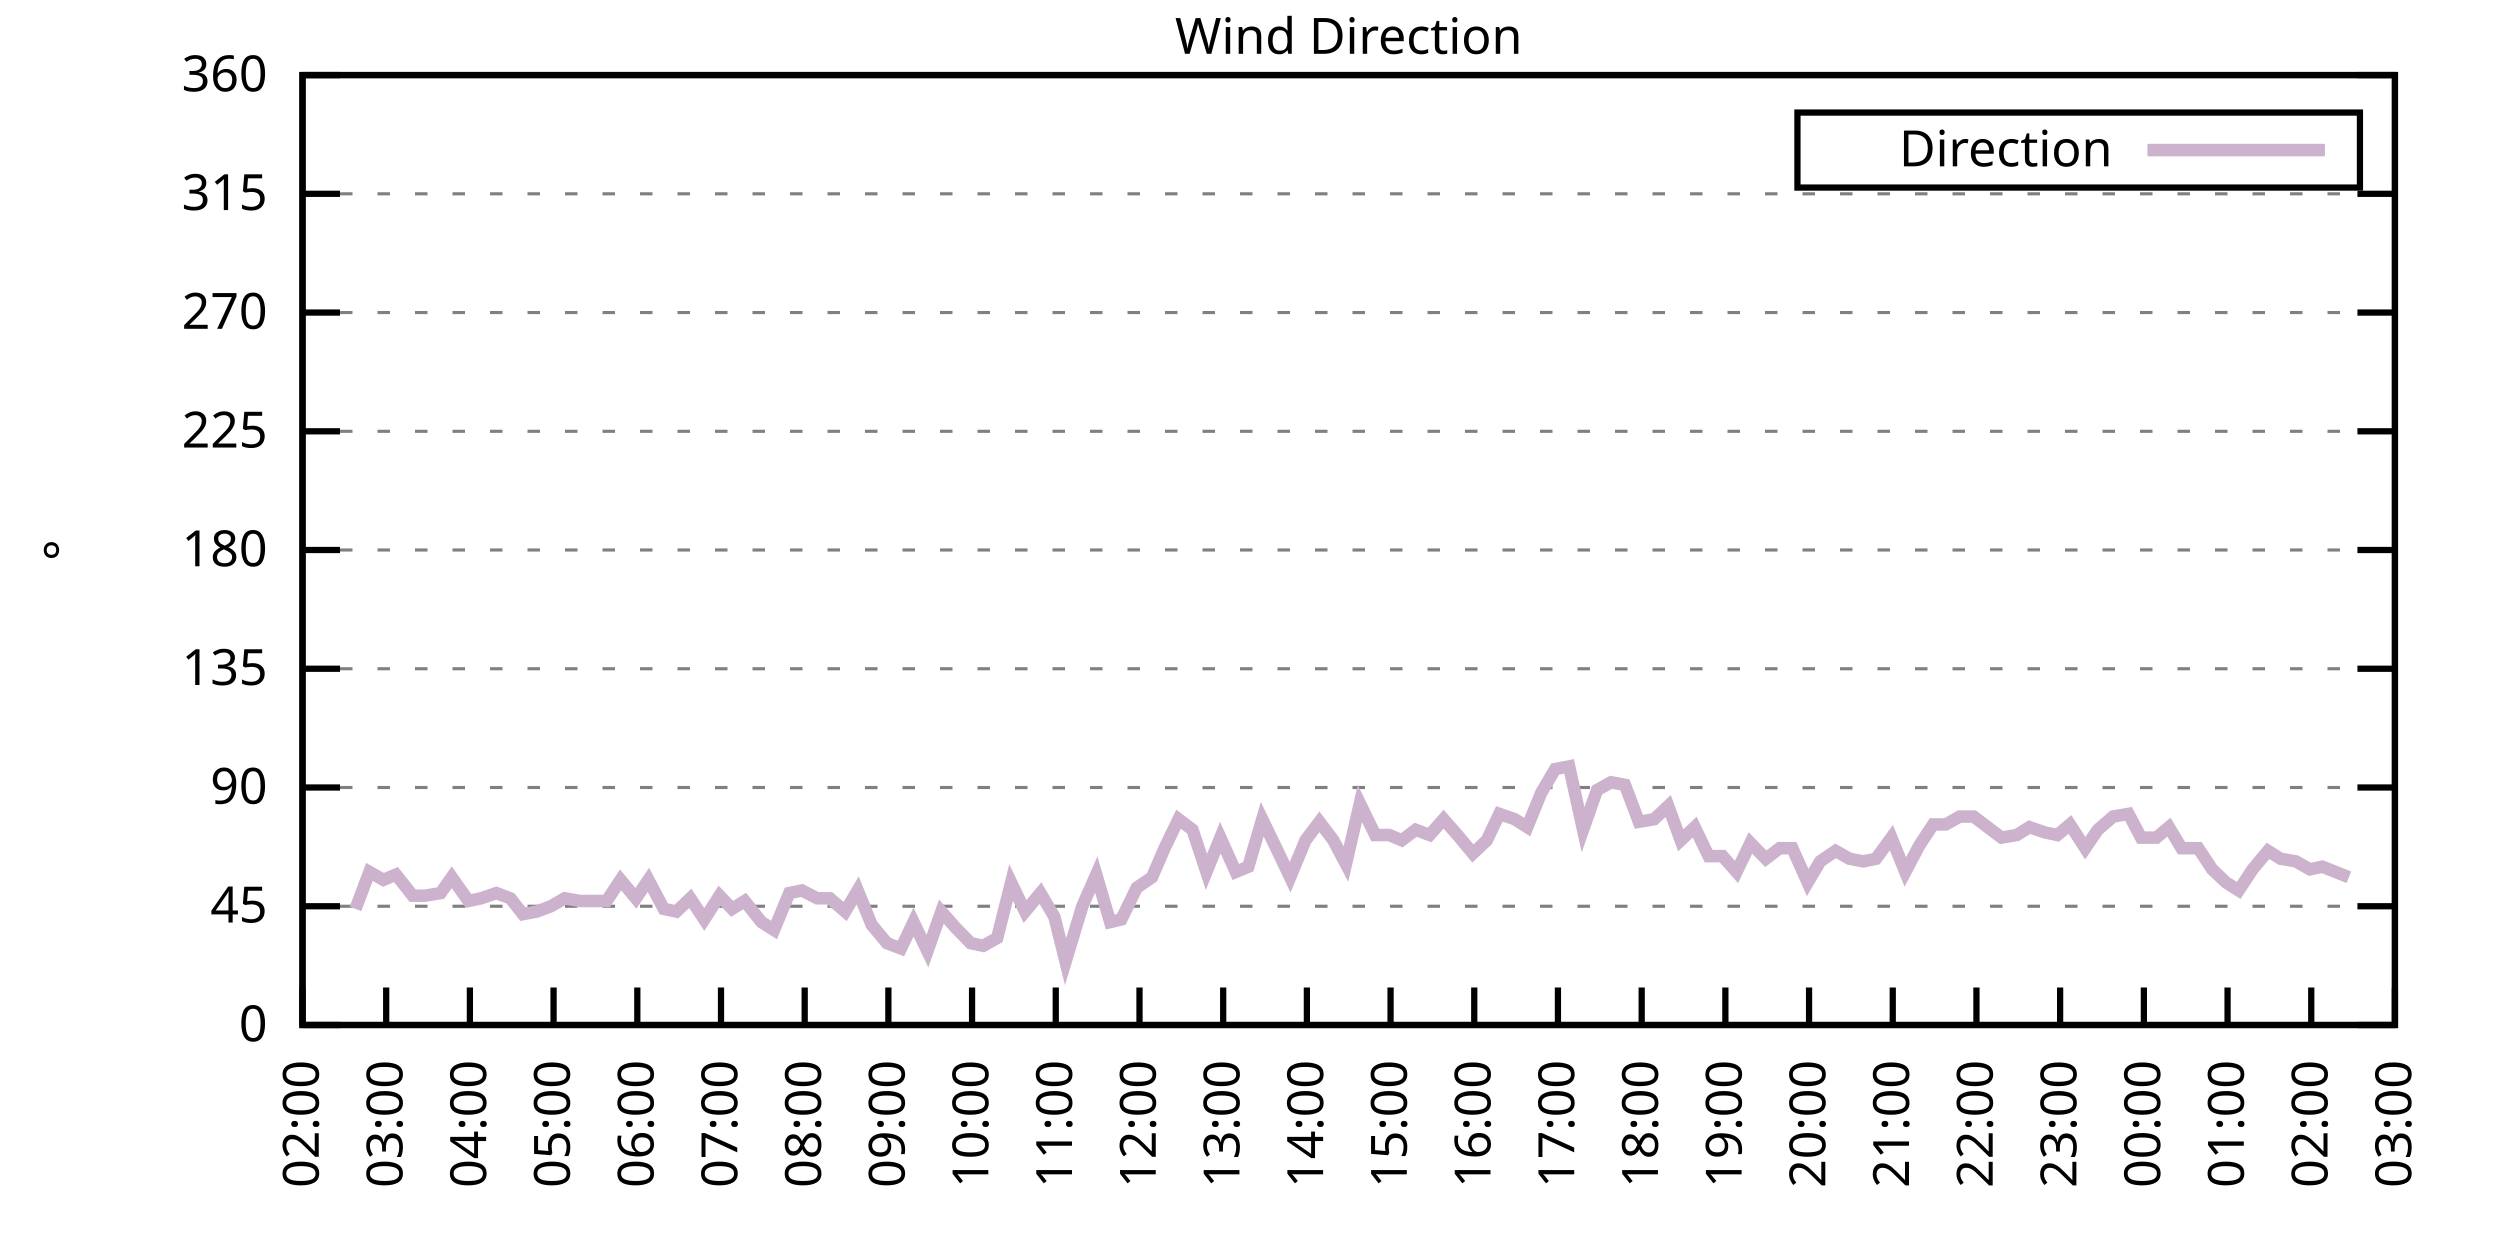
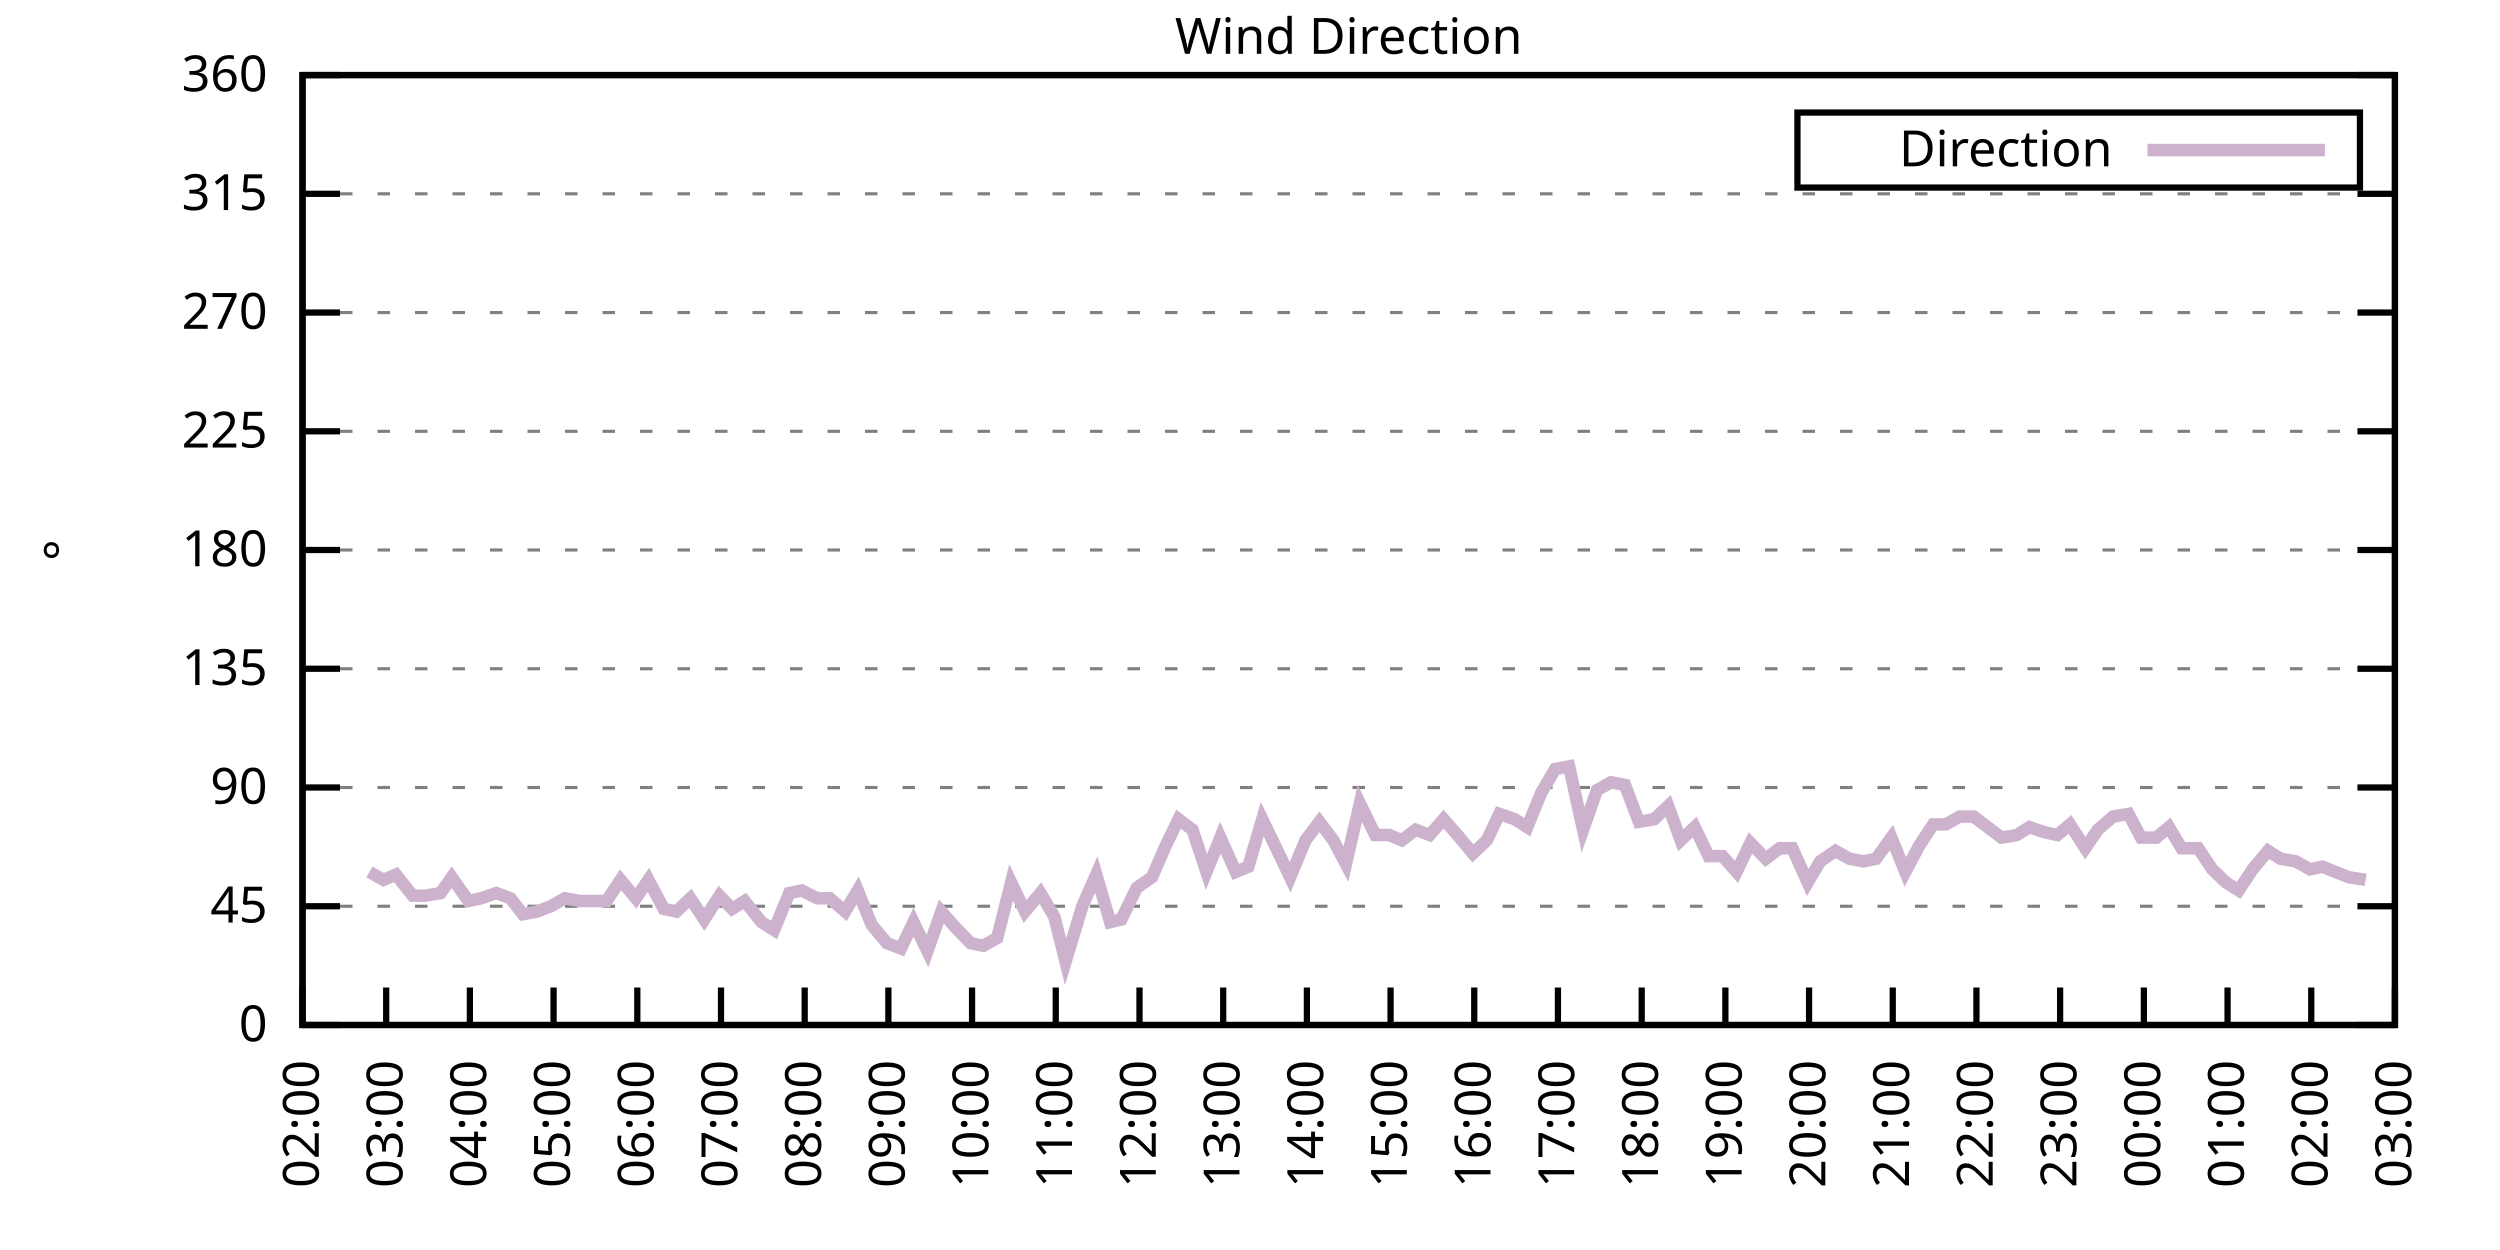
<svg xmlns="http://www.w3.org/2000/svg" xmlns:xlink="http://www.w3.org/1999/xlink" width="400" height="200" viewBox="0 0 400 200">
  <g id="gnuplot_canvas">
    <rect x="0" y="0" width="400" height="200" fill="none" />
    <defs>
      <circle id="gpDot" r="0.5" stroke-width="0.5" stroke="currentColor" />
      <path id="gpPt0" stroke-width="0.333" stroke="currentColor" d="M-1,0 h2 M0,-1 v2" />
      <path id="gpPt1" stroke-width="0.333" stroke="currentColor" d="M-1,-1 L1,1 M1,-1 L-1,1" />
      <path id="gpPt2" stroke-width="0.333" stroke="currentColor" d="M-1,0 L1,0 M0,-1 L0,1 M-1,-1 L1,1 M-1,1 L1,-1" />
      <rect id="gpPt3" stroke-width="0.333" stroke="currentColor" x="-1" y="-1" width="2" height="2" />
      <rect id="gpPt4" stroke-width="0.333" stroke="currentColor" fill="currentColor" x="-1" y="-1" width="2" height="2" />
      <circle id="gpPt5" stroke-width="0.333" stroke="currentColor" cx="0" cy="0" r="1" />
      <use xlink:href="#gpPt5" id="gpPt6" fill="currentColor" stroke="none" />
      <path id="gpPt7" stroke-width="0.333" stroke="currentColor" d="M0,-1.33 L-1.33,0.67 L1.33,0.67 z" />
      <use xlink:href="#gpPt7" id="gpPt8" fill="currentColor" stroke="none" />
      <use xlink:href="#gpPt7" id="gpPt9" stroke="currentColor" transform="rotate(180)" />
      <use xlink:href="#gpPt9" id="gpPt10" fill="currentColor" stroke="none" />
      <use xlink:href="#gpPt3" id="gpPt11" stroke="currentColor" transform="rotate(45)" />
      <use xlink:href="#gpPt11" id="gpPt12" fill="currentColor" stroke="none" />
      <path id="gpPt13" stroke-width="0.333" stroke="currentColor" d="M0,1.330 L1.265,0.411 L0.782,-1.067 L-0.782,-1.076 L-1.265,0.411 z" />
      <use xlink:href="#gpPt13" id="gpPt14" fill="currentColor" stroke="none" />
      <filter id="textbox" filterUnits="objectBoundingBox" x="0" y="0" height="1" width="1">
        <feFlood flood-color="white" flood-opacity="1" result="bgnd" />
        <feComposite in="SourceGraphic" in2="bgnd" operator="atop" />
      </filter>
      <filter id="greybox" filterUnits="objectBoundingBox" x="0" y="0" height="1" width="1">
        <feFlood flood-color="lightgrey" flood-opacity="1" result="grey" />
        <feComposite in="SourceGraphic" in2="grey" operator="atop" />
      </filter>
    </defs>
    <g fill="none" color="white" stroke="currentColor" stroke-width="1.00" stroke-linecap="butt" stroke-linejoin="miter">
</g>
    <g fill="none" color="black" stroke="currentColor" stroke-width="1.00" stroke-linecap="butt" stroke-linejoin="miter">
      <g stroke="none" shape-rendering="crispEdges">
        <polygon fill="rgb(255, 255, 255)" points="48.40,164.00 383.18,164.00 383.18,12.02 48.40,12.02 " />
      </g>
    </g>
    <g fill="none" color="black" stroke="currentColor" stroke-width="1.00" stroke-linecap="butt" stroke-linejoin="miter">
</g>
    <g fill="none" color="black" stroke="black" stroke-width="0.50" stroke-linecap="butt" stroke-linejoin="miter">
</g>
    <g fill="none" color="gray" stroke="currentColor" stroke-width="0.50" stroke-linecap="butt" stroke-linejoin="miter">
      <path stroke="gray" stroke-dasharray="2,4" class="gridline" d="M48.40,164.00 L383.19,164.00  " />
    </g>
    <g fill="none" color="gray" stroke="gray" stroke-width="1.00" stroke-linecap="butt" stroke-linejoin="miter">
</g>
    <g fill="none" color="black" stroke="currentColor" stroke-width="1.00" stroke-linecap="butt" stroke-linejoin="miter">
      <path stroke="black" d="M48.40,164.00 L54.40,164.00 M383.19,164.00 L377.19,164.00  " />
      <g transform="translate(42.80,166.60)" stroke="none" fill="black" font-family="Sans" font-size="8.00" text-anchor="end">
        <text>
          <tspan font-family="Sans"> 0</tspan>
        </text>
      </g>
    </g>
    <g fill="none" color="black" stroke="currentColor" stroke-width="1.00" stroke-linecap="butt" stroke-linejoin="miter">
</g>
    <g fill="none" color="black" stroke="black" stroke-width="0.50" stroke-linecap="butt" stroke-linejoin="miter">
</g>
    <g fill="none" color="gray" stroke="currentColor" stroke-width="0.50" stroke-linecap="butt" stroke-linejoin="miter">
      <path stroke="gray" stroke-dasharray="2,4" class="gridline" d="M48.40,145.00 L383.19,145.00  " />
    </g>
    <g fill="none" color="gray" stroke="gray" stroke-width="1.00" stroke-linecap="butt" stroke-linejoin="miter">
</g>
    <g fill="none" color="black" stroke="currentColor" stroke-width="1.00" stroke-linecap="butt" stroke-linejoin="miter">
      <path stroke="black" d="M48.40,145.00 L54.40,145.00 M383.19,145.00 L377.19,145.00  " />
      <g transform="translate(42.80,147.60)" stroke="none" fill="black" font-family="Sans" font-size="8.00" text-anchor="end">
        <text>
          <tspan font-family="Sans"> 45</tspan>
        </text>
      </g>
    </g>
    <g fill="none" color="black" stroke="currentColor" stroke-width="1.00" stroke-linecap="butt" stroke-linejoin="miter">
</g>
    <g fill="none" color="black" stroke="black" stroke-width="0.50" stroke-linecap="butt" stroke-linejoin="miter">
</g>
    <g fill="none" color="gray" stroke="currentColor" stroke-width="0.50" stroke-linecap="butt" stroke-linejoin="miter">
      <path stroke="gray" stroke-dasharray="2,4" class="gridline" d="M48.40,126.00 L383.19,126.00  " />
    </g>
    <g fill="none" color="gray" stroke="gray" stroke-width="1.00" stroke-linecap="butt" stroke-linejoin="miter">
</g>
    <g fill="none" color="black" stroke="currentColor" stroke-width="1.00" stroke-linecap="butt" stroke-linejoin="miter">
      <path stroke="black" d="M48.40,126.00 L54.40,126.00 M383.19,126.00 L377.19,126.00  " />
      <g transform="translate(42.80,128.60)" stroke="none" fill="black" font-family="Sans" font-size="8.00" text-anchor="end">
        <text>
          <tspan font-family="Sans"> 90</tspan>
        </text>
      </g>
    </g>
    <g fill="none" color="black" stroke="currentColor" stroke-width="1.00" stroke-linecap="butt" stroke-linejoin="miter">
</g>
    <g fill="none" color="black" stroke="black" stroke-width="0.50" stroke-linecap="butt" stroke-linejoin="miter">
</g>
    <g fill="none" color="gray" stroke="currentColor" stroke-width="0.50" stroke-linecap="butt" stroke-linejoin="miter">
      <path stroke="gray" stroke-dasharray="2,4" class="gridline" d="M48.40,107.00 L383.19,107.00  " />
    </g>
    <g fill="none" color="gray" stroke="gray" stroke-width="1.00" stroke-linecap="butt" stroke-linejoin="miter">
</g>
    <g fill="none" color="black" stroke="currentColor" stroke-width="1.00" stroke-linecap="butt" stroke-linejoin="miter">
      <path stroke="black" d="M48.40,107.00 L54.40,107.00 M383.19,107.00 L377.19,107.00  " />
      <g transform="translate(42.80,109.60)" stroke="none" fill="black" font-family="Sans" font-size="8.00" text-anchor="end">
        <text>
          <tspan font-family="Sans"> 135</tspan>
        </text>
      </g>
    </g>
    <g fill="none" color="black" stroke="currentColor" stroke-width="1.00" stroke-linecap="butt" stroke-linejoin="miter">
</g>
    <g fill="none" color="black" stroke="black" stroke-width="0.50" stroke-linecap="butt" stroke-linejoin="miter">
</g>
    <g fill="none" color="gray" stroke="currentColor" stroke-width="0.50" stroke-linecap="butt" stroke-linejoin="miter">
      <path stroke="gray" stroke-dasharray="2,4" class="gridline" d="M48.40,88.00 L383.19,88.00  " />
    </g>
    <g fill="none" color="gray" stroke="gray" stroke-width="1.00" stroke-linecap="butt" stroke-linejoin="miter">
</g>
    <g fill="none" color="black" stroke="currentColor" stroke-width="1.00" stroke-linecap="butt" stroke-linejoin="miter">
      <path stroke="black" d="M48.40,88.00 L54.40,88.00 M383.19,88.00 L377.19,88.00  " />
      <g transform="translate(42.80,90.60)" stroke="none" fill="black" font-family="Sans" font-size="8.00" text-anchor="end">
        <text>
          <tspan font-family="Sans"> 180</tspan>
        </text>
      </g>
    </g>
    <g fill="none" color="black" stroke="currentColor" stroke-width="1.00" stroke-linecap="butt" stroke-linejoin="miter">
</g>
    <g fill="none" color="black" stroke="black" stroke-width="0.50" stroke-linecap="butt" stroke-linejoin="miter">
</g>
    <g fill="none" color="gray" stroke="currentColor" stroke-width="0.50" stroke-linecap="butt" stroke-linejoin="miter">
      <path stroke="gray" stroke-dasharray="2,4" class="gridline" d="M48.40,69.01 L383.19,69.01  " />
    </g>
    <g fill="none" color="gray" stroke="gray" stroke-width="1.00" stroke-linecap="butt" stroke-linejoin="miter">
</g>
    <g fill="none" color="black" stroke="currentColor" stroke-width="1.00" stroke-linecap="butt" stroke-linejoin="miter">
      <path stroke="black" d="M48.40,69.01 L54.40,69.01 M383.19,69.01 L377.19,69.01  " />
      <g transform="translate(42.80,71.61)" stroke="none" fill="black" font-family="Sans" font-size="8.00" text-anchor="end">
        <text>
          <tspan font-family="Sans"> 225</tspan>
        </text>
      </g>
    </g>
    <g fill="none" color="black" stroke="currentColor" stroke-width="1.00" stroke-linecap="butt" stroke-linejoin="miter">
</g>
    <g fill="none" color="black" stroke="black" stroke-width="0.50" stroke-linecap="butt" stroke-linejoin="miter">
</g>
    <g fill="none" color="gray" stroke="currentColor" stroke-width="0.50" stroke-linecap="butt" stroke-linejoin="miter">
      <path stroke="gray" stroke-dasharray="2,4" class="gridline" d="M48.40,50.01 L383.19,50.01  " />
    </g>
    <g fill="none" color="gray" stroke="gray" stroke-width="1.00" stroke-linecap="butt" stroke-linejoin="miter">
</g>
    <g fill="none" color="black" stroke="currentColor" stroke-width="1.00" stroke-linecap="butt" stroke-linejoin="miter">
      <path stroke="black" d="M48.40,50.01 L54.40,50.01 M383.19,50.01 L377.19,50.01  " />
      <g transform="translate(42.80,52.61)" stroke="none" fill="black" font-family="Sans" font-size="8.00" text-anchor="end">
        <text>
          <tspan font-family="Sans"> 270</tspan>
        </text>
      </g>
    </g>
    <g fill="none" color="black" stroke="currentColor" stroke-width="1.00" stroke-linecap="butt" stroke-linejoin="miter">
</g>
    <g fill="none" color="black" stroke="black" stroke-width="0.50" stroke-linecap="butt" stroke-linejoin="miter">
</g>
    <g fill="none" color="gray" stroke="currentColor" stroke-width="0.50" stroke-linecap="butt" stroke-linejoin="miter">
      <path stroke="gray" stroke-dasharray="2,4" class="gridline" d="M48.40,31.01 L383.19,31.01  " />
    </g>
    <g fill="none" color="gray" stroke="gray" stroke-width="1.00" stroke-linecap="butt" stroke-linejoin="miter">
</g>
    <g fill="none" color="black" stroke="currentColor" stroke-width="1.00" stroke-linecap="butt" stroke-linejoin="miter">
      <path stroke="black" d="M48.40,31.01 L54.40,31.01 M383.19,31.01 L377.19,31.01  " />
      <g transform="translate(42.80,33.61)" stroke="none" fill="black" font-family="Sans" font-size="8.00" text-anchor="end">
        <text>
          <tspan font-family="Sans"> 315</tspan>
        </text>
      </g>
    </g>
    <g fill="none" color="black" stroke="currentColor" stroke-width="1.00" stroke-linecap="butt" stroke-linejoin="miter">
</g>
    <g fill="none" color="black" stroke="black" stroke-width="0.50" stroke-linecap="butt" stroke-linejoin="miter">
</g>
    <g fill="none" color="gray" stroke="currentColor" stroke-width="0.50" stroke-linecap="butt" stroke-linejoin="miter">
      <path stroke="gray" stroke-dasharray="2,4" class="gridline" d="M48.40,12.01 L383.19,12.01  " />
    </g>
    <g fill="none" color="gray" stroke="gray" stroke-width="1.00" stroke-linecap="butt" stroke-linejoin="miter">
</g>
    <g fill="none" color="black" stroke="currentColor" stroke-width="1.00" stroke-linecap="butt" stroke-linejoin="miter">
      <path stroke="black" d="M48.40,12.01 L54.40,12.01 M383.19,12.01 L377.19,12.01  " />
      <g transform="translate(42.80,14.61)" stroke="none" fill="black" font-family="Sans" font-size="8.00" text-anchor="end">
        <text>
          <tspan font-family="Sans"> 360</tspan>
        </text>
      </g>
    </g>
    <g fill="none" color="black" stroke="currentColor" stroke-width="1.00" stroke-linecap="butt" stroke-linejoin="miter">
      <path stroke="black" d="M48.40,164.00 L48.40,158.00  " />
      <g transform="translate(51.00,169.60) rotate(270.00)" stroke="none" fill="black" font-family="Sans" font-size="8.00" text-anchor="end">
        <text>
          <tspan font-family="Sans">02:00</tspan>
        </text>
      </g>
    </g>
    <g fill="none" color="black" stroke="currentColor" stroke-width="1.00" stroke-linecap="butt" stroke-linejoin="miter">
      <path stroke="black" d="M61.79,164.00 L61.79,158.00  " />
      <g transform="translate(64.39,169.60) rotate(270.00)" stroke="none" fill="black" font-family="Sans" font-size="8.00" text-anchor="end">
        <text>
          <tspan font-family="Sans">03:00</tspan>
        </text>
      </g>
    </g>
    <g fill="none" color="black" stroke="currentColor" stroke-width="1.00" stroke-linecap="butt" stroke-linejoin="miter">
      <path stroke="black" d="M75.18,164.00 L75.18,158.00  " />
      <g transform="translate(77.78,169.60) rotate(270.00)" stroke="none" fill="black" font-family="Sans" font-size="8.00" text-anchor="end">
        <text>
          <tspan font-family="Sans">04:00</tspan>
        </text>
      </g>
    </g>
    <g fill="none" color="black" stroke="currentColor" stroke-width="1.00" stroke-linecap="butt" stroke-linejoin="miter">
      <path stroke="black" d="M88.57,164.00 L88.57,158.00  " />
      <g transform="translate(91.17,169.60) rotate(270.00)" stroke="none" fill="black" font-family="Sans" font-size="8.00" text-anchor="end">
        <text>
          <tspan font-family="Sans">05:00</tspan>
        </text>
      </g>
    </g>
    <g fill="none" color="black" stroke="currentColor" stroke-width="1.00" stroke-linecap="butt" stroke-linejoin="miter">
      <path stroke="black" d="M101.97,164.00 L101.97,158.00  " />
      <g transform="translate(104.57,169.60) rotate(270.00)" stroke="none" fill="black" font-family="Sans" font-size="8.00" text-anchor="end">
        <text>
          <tspan font-family="Sans">06:00</tspan>
        </text>
      </g>
    </g>
    <g fill="none" color="black" stroke="currentColor" stroke-width="1.00" stroke-linecap="butt" stroke-linejoin="miter">
      <path stroke="black" d="M115.36,164.00 L115.36,158.00  " />
      <g transform="translate(117.96,169.60) rotate(270.00)" stroke="none" fill="black" font-family="Sans" font-size="8.00" text-anchor="end">
        <text>
          <tspan font-family="Sans">07:00</tspan>
        </text>
      </g>
    </g>
    <g fill="none" color="black" stroke="currentColor" stroke-width="1.00" stroke-linecap="butt" stroke-linejoin="miter">
      <path stroke="black" d="M128.75,164.00 L128.75,158.00  " />
      <g transform="translate(131.35,169.60) rotate(270.00)" stroke="none" fill="black" font-family="Sans" font-size="8.00" text-anchor="end">
        <text>
          <tspan font-family="Sans">08:00</tspan>
        </text>
      </g>
    </g>
    <g fill="none" color="black" stroke="currentColor" stroke-width="1.00" stroke-linecap="butt" stroke-linejoin="miter">
      <path stroke="black" d="M142.14,164.00 L142.14,158.00  " />
      <g transform="translate(144.74,169.60) rotate(270.00)" stroke="none" fill="black" font-family="Sans" font-size="8.00" text-anchor="end">
        <text>
          <tspan font-family="Sans">09:00</tspan>
        </text>
      </g>
    </g>
    <g fill="none" color="black" stroke="currentColor" stroke-width="1.00" stroke-linecap="butt" stroke-linejoin="miter">
      <path stroke="black" d="M155.53,164.00 L155.53,158.00  " />
      <g transform="translate(158.13,169.60) rotate(270.00)" stroke="none" fill="black" font-family="Sans" font-size="8.00" text-anchor="end">
        <text>
          <tspan font-family="Sans">10:00</tspan>
        </text>
      </g>
    </g>
    <g fill="none" color="black" stroke="currentColor" stroke-width="1.00" stroke-linecap="butt" stroke-linejoin="miter">
      <path stroke="black" d="M168.92,164.00 L168.92,158.00  " />
      <g transform="translate(171.52,169.60) rotate(270.00)" stroke="none" fill="black" font-family="Sans" font-size="8.00" text-anchor="end">
        <text>
          <tspan font-family="Sans">11:00</tspan>
        </text>
      </g>
    </g>
    <g fill="none" color="black" stroke="currentColor" stroke-width="1.00" stroke-linecap="butt" stroke-linejoin="miter">
      <path stroke="black" d="M182.32,164.00 L182.32,158.00  " />
      <g transform="translate(184.92,169.60) rotate(270.00)" stroke="none" fill="black" font-family="Sans" font-size="8.00" text-anchor="end">
        <text>
          <tspan font-family="Sans">12:00</tspan>
        </text>
      </g>
    </g>
    <g fill="none" color="black" stroke="currentColor" stroke-width="1.00" stroke-linecap="butt" stroke-linejoin="miter">
      <path stroke="black" d="M195.71,164.00 L195.71,158.00  " />
      <g transform="translate(198.31,169.60) rotate(270.00)" stroke="none" fill="black" font-family="Sans" font-size="8.00" text-anchor="end">
        <text>
          <tspan font-family="Sans">13:00</tspan>
        </text>
      </g>
    </g>
    <g fill="none" color="black" stroke="currentColor" stroke-width="1.00" stroke-linecap="butt" stroke-linejoin="miter">
      <path stroke="black" d="M209.10,164.00 L209.10,158.00  " />
      <g transform="translate(211.70,169.60) rotate(270.00)" stroke="none" fill="black" font-family="Sans" font-size="8.00" text-anchor="end">
        <text>
          <tspan font-family="Sans">14:00</tspan>
        </text>
      </g>
    </g>
    <g fill="none" color="black" stroke="currentColor" stroke-width="1.00" stroke-linecap="butt" stroke-linejoin="miter">
      <path stroke="black" d="M222.49,164.00 L222.49,158.00  " />
      <g transform="translate(225.09,169.60) rotate(270.00)" stroke="none" fill="black" font-family="Sans" font-size="8.00" text-anchor="end">
        <text>
          <tspan font-family="Sans">15:00</tspan>
        </text>
      </g>
    </g>
    <g fill="none" color="black" stroke="currentColor" stroke-width="1.00" stroke-linecap="butt" stroke-linejoin="miter">
      <path stroke="black" d="M235.88,164.00 L235.88,158.00  " />
      <g transform="translate(238.48,169.60) rotate(270.00)" stroke="none" fill="black" font-family="Sans" font-size="8.00" text-anchor="end">
        <text>
          <tspan font-family="Sans">16:00</tspan>
        </text>
      </g>
    </g>
    <g fill="none" color="black" stroke="currentColor" stroke-width="1.00" stroke-linecap="butt" stroke-linejoin="miter">
      <path stroke="black" d="M249.27,164.00 L249.27,158.00  " />
      <g transform="translate(251.87,169.60) rotate(270.00)" stroke="none" fill="black" font-family="Sans" font-size="8.00" text-anchor="end">
        <text>
          <tspan font-family="Sans">17:00</tspan>
        </text>
      </g>
    </g>
    <g fill="none" color="black" stroke="currentColor" stroke-width="1.00" stroke-linecap="butt" stroke-linejoin="miter">
      <path stroke="black" d="M262.67,164.00 L262.67,158.00  " />
      <g transform="translate(265.27,169.60) rotate(270.00)" stroke="none" fill="black" font-family="Sans" font-size="8.00" text-anchor="end">
        <text>
          <tspan font-family="Sans">18:00</tspan>
        </text>
      </g>
    </g>
    <g fill="none" color="black" stroke="currentColor" stroke-width="1.00" stroke-linecap="butt" stroke-linejoin="miter">
      <path stroke="black" d="M276.06,164.00 L276.06,158.00  " />
      <g transform="translate(278.66,169.60) rotate(270.00)" stroke="none" fill="black" font-family="Sans" font-size="8.00" text-anchor="end">
        <text>
          <tspan font-family="Sans">19:00</tspan>
        </text>
      </g>
    </g>
    <g fill="none" color="black" stroke="currentColor" stroke-width="1.00" stroke-linecap="butt" stroke-linejoin="miter">
      <path stroke="black" d="M289.45,164.00 L289.45,158.00  " />
      <g transform="translate(292.05,169.60) rotate(270.00)" stroke="none" fill="black" font-family="Sans" font-size="8.00" text-anchor="end">
        <text>
          <tspan font-family="Sans">20:00</tspan>
        </text>
      </g>
    </g>
    <g fill="none" color="black" stroke="currentColor" stroke-width="1.00" stroke-linecap="butt" stroke-linejoin="miter">
      <path stroke="black" d="M302.84,164.00 L302.84,158.00  " />
      <g transform="translate(305.44,169.60) rotate(270.00)" stroke="none" fill="black" font-family="Sans" font-size="8.00" text-anchor="end">
        <text>
          <tspan font-family="Sans">21:00</tspan>
        </text>
      </g>
    </g>
    <g fill="none" color="black" stroke="currentColor" stroke-width="1.00" stroke-linecap="butt" stroke-linejoin="miter">
      <path stroke="black" d="M316.23,164.00 L316.23,158.00  " />
      <g transform="translate(318.83,169.60) rotate(270.00)" stroke="none" fill="black" font-family="Sans" font-size="8.00" text-anchor="end">
        <text>
          <tspan font-family="Sans">22:00</tspan>
        </text>
      </g>
    </g>
    <g fill="none" color="black" stroke="currentColor" stroke-width="1.00" stroke-linecap="butt" stroke-linejoin="miter">
      <path stroke="black" d="M329.62,164.00 L329.62,158.00  " />
      <g transform="translate(332.22,169.60) rotate(270.00)" stroke="none" fill="black" font-family="Sans" font-size="8.00" text-anchor="end">
        <text>
          <tspan font-family="Sans">23:00</tspan>
        </text>
      </g>
    </g>
    <g fill="none" color="black" stroke="currentColor" stroke-width="1.00" stroke-linecap="butt" stroke-linejoin="miter">
      <path stroke="black" d="M343.02,164.00 L343.02,158.00  " />
      <g transform="translate(345.62,169.60) rotate(270.00)" stroke="none" fill="black" font-family="Sans" font-size="8.00" text-anchor="end">
        <text>
          <tspan font-family="Sans">00:00</tspan>
        </text>
      </g>
    </g>
    <g fill="none" color="black" stroke="currentColor" stroke-width="1.00" stroke-linecap="butt" stroke-linejoin="miter">
      <path stroke="black" d="M356.41,164.00 L356.41,158.00  " />
      <g transform="translate(359.01,169.60) rotate(270.00)" stroke="none" fill="black" font-family="Sans" font-size="8.00" text-anchor="end">
        <text>
          <tspan font-family="Sans">01:00</tspan>
        </text>
      </g>
    </g>
    <g fill="none" color="black" stroke="currentColor" stroke-width="1.00" stroke-linecap="butt" stroke-linejoin="miter">
      <path stroke="black" d="M369.80,164.00 L369.80,158.00  " />
      <g transform="translate(372.40,169.60) rotate(270.00)" stroke="none" fill="black" font-family="Sans" font-size="8.00" text-anchor="end">
        <text>
          <tspan font-family="Sans">02:00</tspan>
        </text>
      </g>
    </g>
    <g fill="none" color="black" stroke="currentColor" stroke-width="1.00" stroke-linecap="butt" stroke-linejoin="miter">
      <path stroke="black" d="M383.19,164.00 L383.19,158.00  " />
      <g transform="translate(385.79,169.60) rotate(270.00)" stroke="none" fill="black" font-family="Sans" font-size="8.00" text-anchor="end">
        <text>
          <tspan font-family="Sans">03:00</tspan>
        </text>
      </g>
    </g>
    <g fill="none" color="black" stroke="currentColor" stroke-width="1.00" stroke-linecap="butt" stroke-linejoin="miter">
</g>
    <g fill="none" color="black" stroke="currentColor" stroke-width="1.00" stroke-linecap="butt" stroke-linejoin="miter">
      <path stroke="black" d="M48.40,12.01 L48.40,164.00 L383.19,164.00 L383.19,12.01 L48.40,12.01 Z  " />
    </g>
    <g fill="none" color="black" stroke="currentColor" stroke-width="1.00" stroke-linecap="butt" stroke-linejoin="miter">
</g>
    <g fill="none" color="black" stroke="currentColor" stroke-width="1.00" stroke-linecap="butt" stroke-linejoin="miter">
      <path stroke="black" d="M287.59,30.01 L287.59,18.01 L377.59,18.01 L377.59,30.01 L287.59,30.01 Z  " />
    </g>
    <g id="Wind_direction_plot_1">
      <g fill="none" color="white" stroke="black" stroke-width="2.00" stroke-linecap="butt" stroke-linejoin="miter">
</g>
      <g fill="none" color="black" stroke="currentColor" stroke-width="2.00" stroke-linecap="butt" stroke-linejoin="miter">
        <g transform="translate(337.99,26.61)" stroke="none" fill="black" font-family="Sans" font-size="8.00" text-anchor="end">
          <text>
            <tspan font-family="Sans">Direction</tspan>
          </text>
        </g>
      </g>
      <g fill="none" color="black" stroke="currentColor" stroke-width="2.00" stroke-linecap="butt" stroke-linejoin="miter">
-         <path stroke="rgb(204, 178, 204)" d="M343.59,24.01 L371.99,24.01 M56.88,145.42 L59.11,139.51 L61.35,140.78 L63.35,139.93 L66.03,143.31 L68.04,143.31   L70.50,142.89 L72.28,140.36 L74.96,144.16 L76.97,143.73 L79.42,142.89 L81.66,143.73 L83.66,146.27 L85.90,145.85   L88.13,145.00 L90.36,143.73 L92.82,144.16 L94.82,144.16 L97.06,144.16 L99.29,140.78 L101.74,143.73 L103.75,140.78   L106.21,145.42 L108.22,145.85 L110.45,143.73 L112.68,147.11 L115.13,143.31 L117.14,145.42 L119.15,144.16 L121.83,147.53   L123.84,148.80 L126.29,142.89 L128.30,142.47 L130.76,143.73 L132.77,143.73 L135.22,145.85 L137.23,142.47 L139.46,147.96   L141.92,150.91 L144.15,151.76 L146.16,147.53 L148.39,152.18 L150.62,145.85 L152.85,148.38 L155.31,150.91 L157.32,151.33   L159.55,150.07 L161.78,141.20 L164.01,145.85 L166.47,142.89 L168.70,146.69 L170.49,153.87 L173.17,145.00 L175.40,139.93   L177.63,147.53 L179.41,147.11 L181.87,142.05 L184.32,140.36 L186.33,135.71 L188.57,131.07 L190.80,132.76 L193.03,139.51   L195.26,134.02 L197.72,139.51 L199.73,138.67 L201.96,131.07 L204.41,136.14 L206.42,140.36 L208.88,134.45 L211.11,131.49   L213.34,134.45 L215.35,138.25 L217.58,128.54 L220.04,133.60 L222.27,133.60 L224.28,134.45 L226.51,132.76 L228.74,133.60   L230.97,131.07 L233.20,133.60 L235.66,136.56 L237.89,134.45 L239.90,130.22 L242.36,131.07 L244.36,132.34 L246.60,126.85   L248.83,123.05 L251.06,122.62 L253.29,132.76 L255.52,126.42 L257.76,125.16 L259.99,125.58 L262.22,131.49 L264.67,131.07   L266.91,128.96 L268.92,134.45 L271.15,132.34 L273.38,136.98 L275.61,136.98 L277.84,139.51 L280.07,134.87 L282.53,137.40   L284.76,135.71 L286.77,135.71 L289.23,141.20 L291.23,137.82 L293.69,136.14 L295.92,137.40 L298.15,137.82 L300.16,137.40   L302.62,134.02 L304.85,139.51 L307.08,135.29 L309.31,131.91 L311.32,131.91 L313.55,130.65 L315.79,130.65 L318.02,132.34   L320.25,134.02 L322.70,133.60 L324.71,132.34 L327.17,133.18 L329.18,133.60 L331.19,131.91 L333.64,135.71 L335.65,132.76   L338.10,130.65 L340.56,130.22 L342.57,134.02 L345.02,134.02 L347.03,132.34 L349.04,135.71 L351.72,135.71 L353.95,139.09   L356.18,141.20 L358.19,142.47 L360.42,139.09 L362.88,136.14 L364.89,137.40 L367.34,137.82 L369.58,139.09 L371.58,138.67   L375.82,140.36  " />
+         <path stroke="rgb(204, 178, 204)" d="M343.59,24.01 L371.99,24.01 M59.11,139.51 L61.35,140.78 L63.35,139.93 L66.03,143.31 L68.04,143.31 L70.50,142.89   L72.28,140.36 L74.96,144.16 L76.97,143.73 L79.42,142.89 L81.66,143.73 L83.66,146.27 L85.90,145.85 L88.13,145.00   L90.36,143.73 L92.82,144.16 L94.82,144.16 L97.06,144.16 L99.29,140.78 L101.74,143.73 L103.75,140.78 L106.21,145.42   L108.22,145.85 L110.45,143.73 L112.68,147.11 L115.13,143.31 L117.14,145.42 L119.15,144.16 L121.83,147.53 L123.84,148.80   L126.29,142.89 L128.30,142.47 L130.76,143.73 L132.77,143.73 L135.22,145.85 L137.23,142.47 L139.46,147.96 L141.92,150.91   L144.15,151.76 L146.16,147.53 L148.39,152.18 L150.62,145.85 L152.85,148.38 L155.31,150.91 L157.32,151.33 L159.55,150.07   L161.78,141.20 L164.01,145.85 L166.47,142.89 L168.70,146.69 L170.49,153.87 L173.17,145.00 L175.40,139.93 L177.63,147.53   L179.41,147.11 L181.87,142.05 L184.32,140.36 L186.33,135.71 L188.57,131.07 L190.80,132.76 L193.03,139.51 L195.26,134.02   L197.72,139.51 L199.73,138.67 L201.96,131.07 L204.41,136.14 L206.42,140.36 L208.88,134.45 L211.11,131.49 L213.34,134.45   L215.35,138.25 L217.58,128.54 L220.04,133.60 L222.27,133.60 L224.28,134.45 L226.51,132.76 L228.74,133.60 L230.97,131.07   L233.20,133.60 L235.66,136.56 L237.89,134.45 L239.90,130.22 L242.36,131.07 L244.36,132.34 L246.60,126.85 L248.83,123.05   L251.06,122.62 L253.29,132.76 L255.52,126.42 L257.76,125.16 L259.99,125.58 L262.22,131.49 L264.67,131.07 L266.91,128.96   L268.92,134.45 L271.15,132.34 L273.38,136.98 L275.61,136.98 L277.84,139.51 L280.07,134.87 L282.53,137.40 L284.76,135.71   L286.77,135.71 L289.23,141.20 L291.23,137.82 L293.69,136.14 L295.92,137.40 L298.15,137.82 L300.16,137.40 L302.62,134.02   L304.85,139.51 L307.08,135.29 L309.31,131.91 L311.32,131.91 L313.55,130.65 L315.79,130.65 L318.02,132.34 L320.25,134.02   L322.70,133.60 L324.71,132.34 L327.17,133.18 L329.18,133.60 L331.19,131.91 L333.64,135.71 L335.65,132.76 L338.10,130.65   L340.56,130.22 L342.57,134.02 L345.02,134.02 L347.03,132.34 L349.04,135.71 L351.72,135.71 L353.95,139.09 L356.18,141.20   L358.19,142.47 L360.42,139.09 L362.88,136.14 L364.89,137.40 L367.34,137.82 L369.58,139.09 L371.58,138.67 L375.82,140.36   L378.50,140.78  " />
      </g>
    </g>
    <g fill="none" color="black" stroke="currentColor" stroke-width="2.00" stroke-linecap="butt" stroke-linejoin="miter">
</g>
    <g fill="none" color="black" stroke="black" stroke-width="1.00" stroke-linecap="butt" stroke-linejoin="miter">
</g>
    <g fill="none" color="black" stroke="currentColor" stroke-width="1.00" stroke-linecap="butt" stroke-linejoin="miter">
      <path stroke="black" d="M48.40,12.01 L48.40,164.00 L383.19,164.00 L383.19,12.01 L48.40,12.01 Z  " />
      <g transform="translate(12.80,88.01) rotate(270.00)" stroke="none" fill="black" font-family="Sans" font-size="8.00" text-anchor="middle">
        <text>
          <tspan font-family="Sans">°</tspan>
        </text>
      </g>
    </g>
    <g fill="none" color="black" stroke="currentColor" stroke-width="1.00" stroke-linecap="butt" stroke-linejoin="miter">
</g>
    <g fill="none" color="black" stroke="currentColor" stroke-width="1.00" stroke-linecap="butt" stroke-linejoin="miter">
      <g transform="translate(215.79,8.61)" stroke="none" fill="black" font-family="Sans" font-size="8.00" text-anchor="middle">
        <text>
          <tspan font-family="Sans">Wind Direction</tspan>
        </text>
      </g>
    </g>
    <g fill="none" color="black" stroke="currentColor" stroke-width="1.00" stroke-linecap="butt" stroke-linejoin="miter">
</g>
  </g>
</svg>
